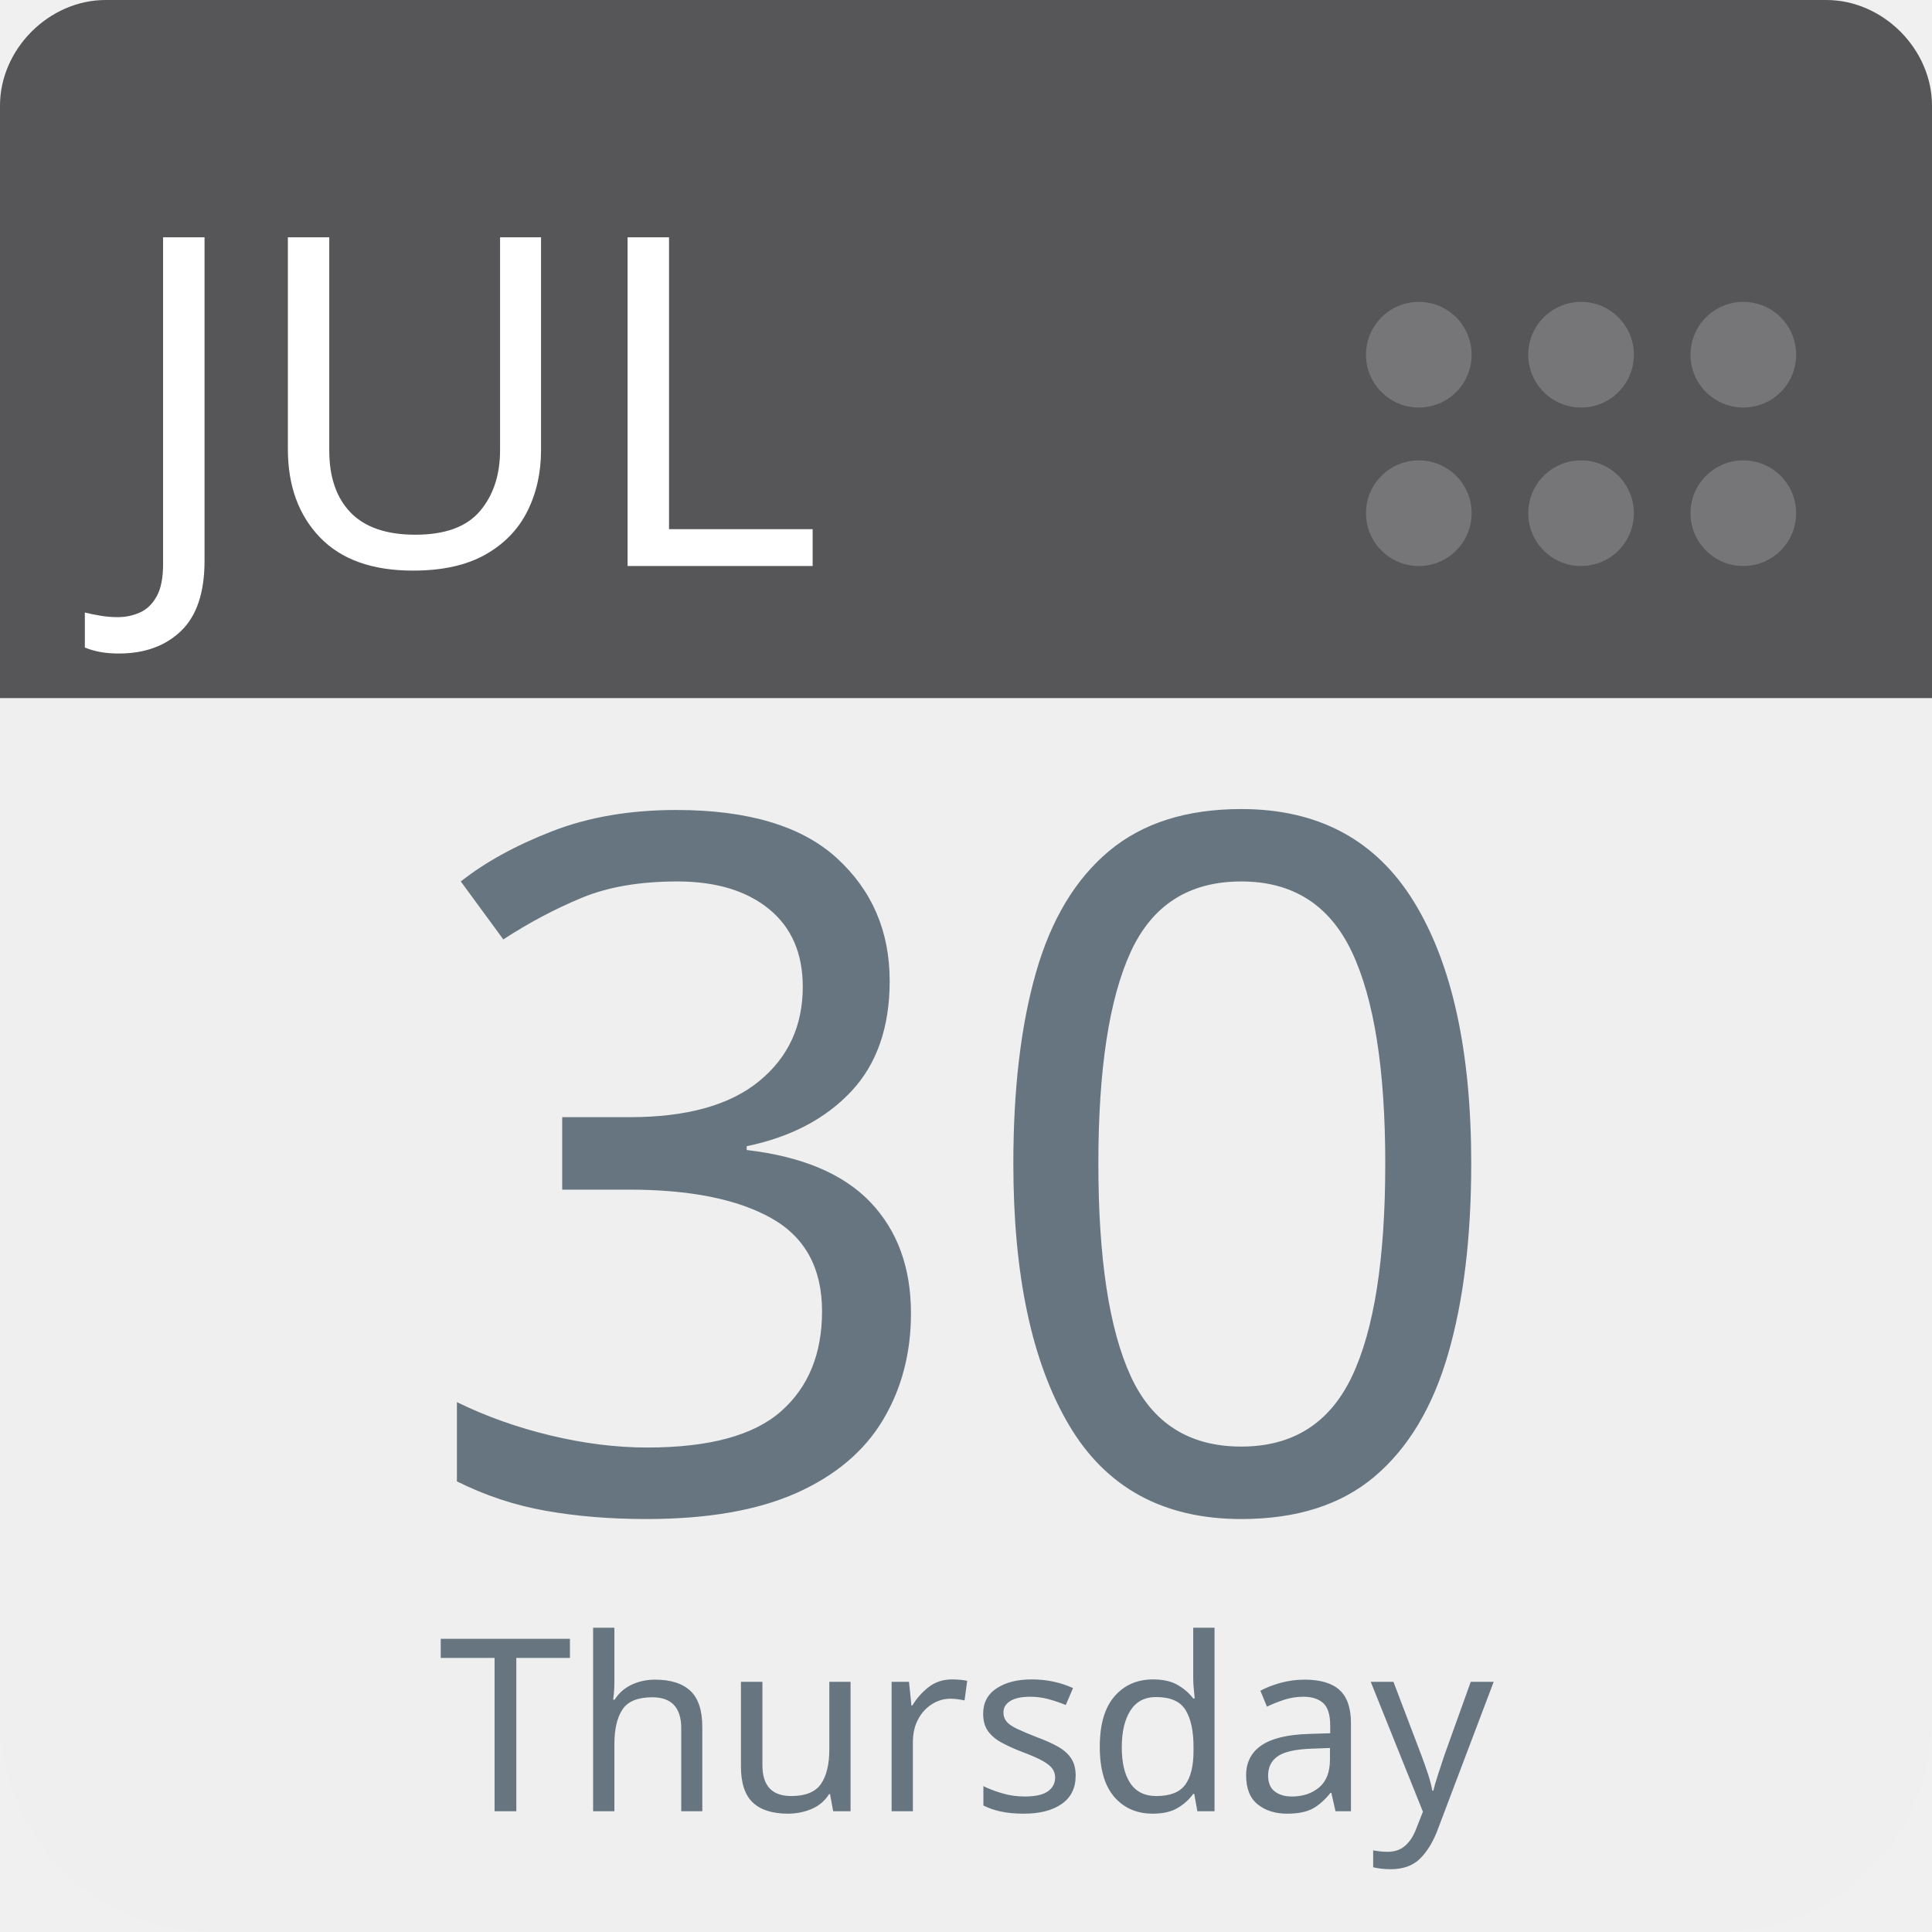
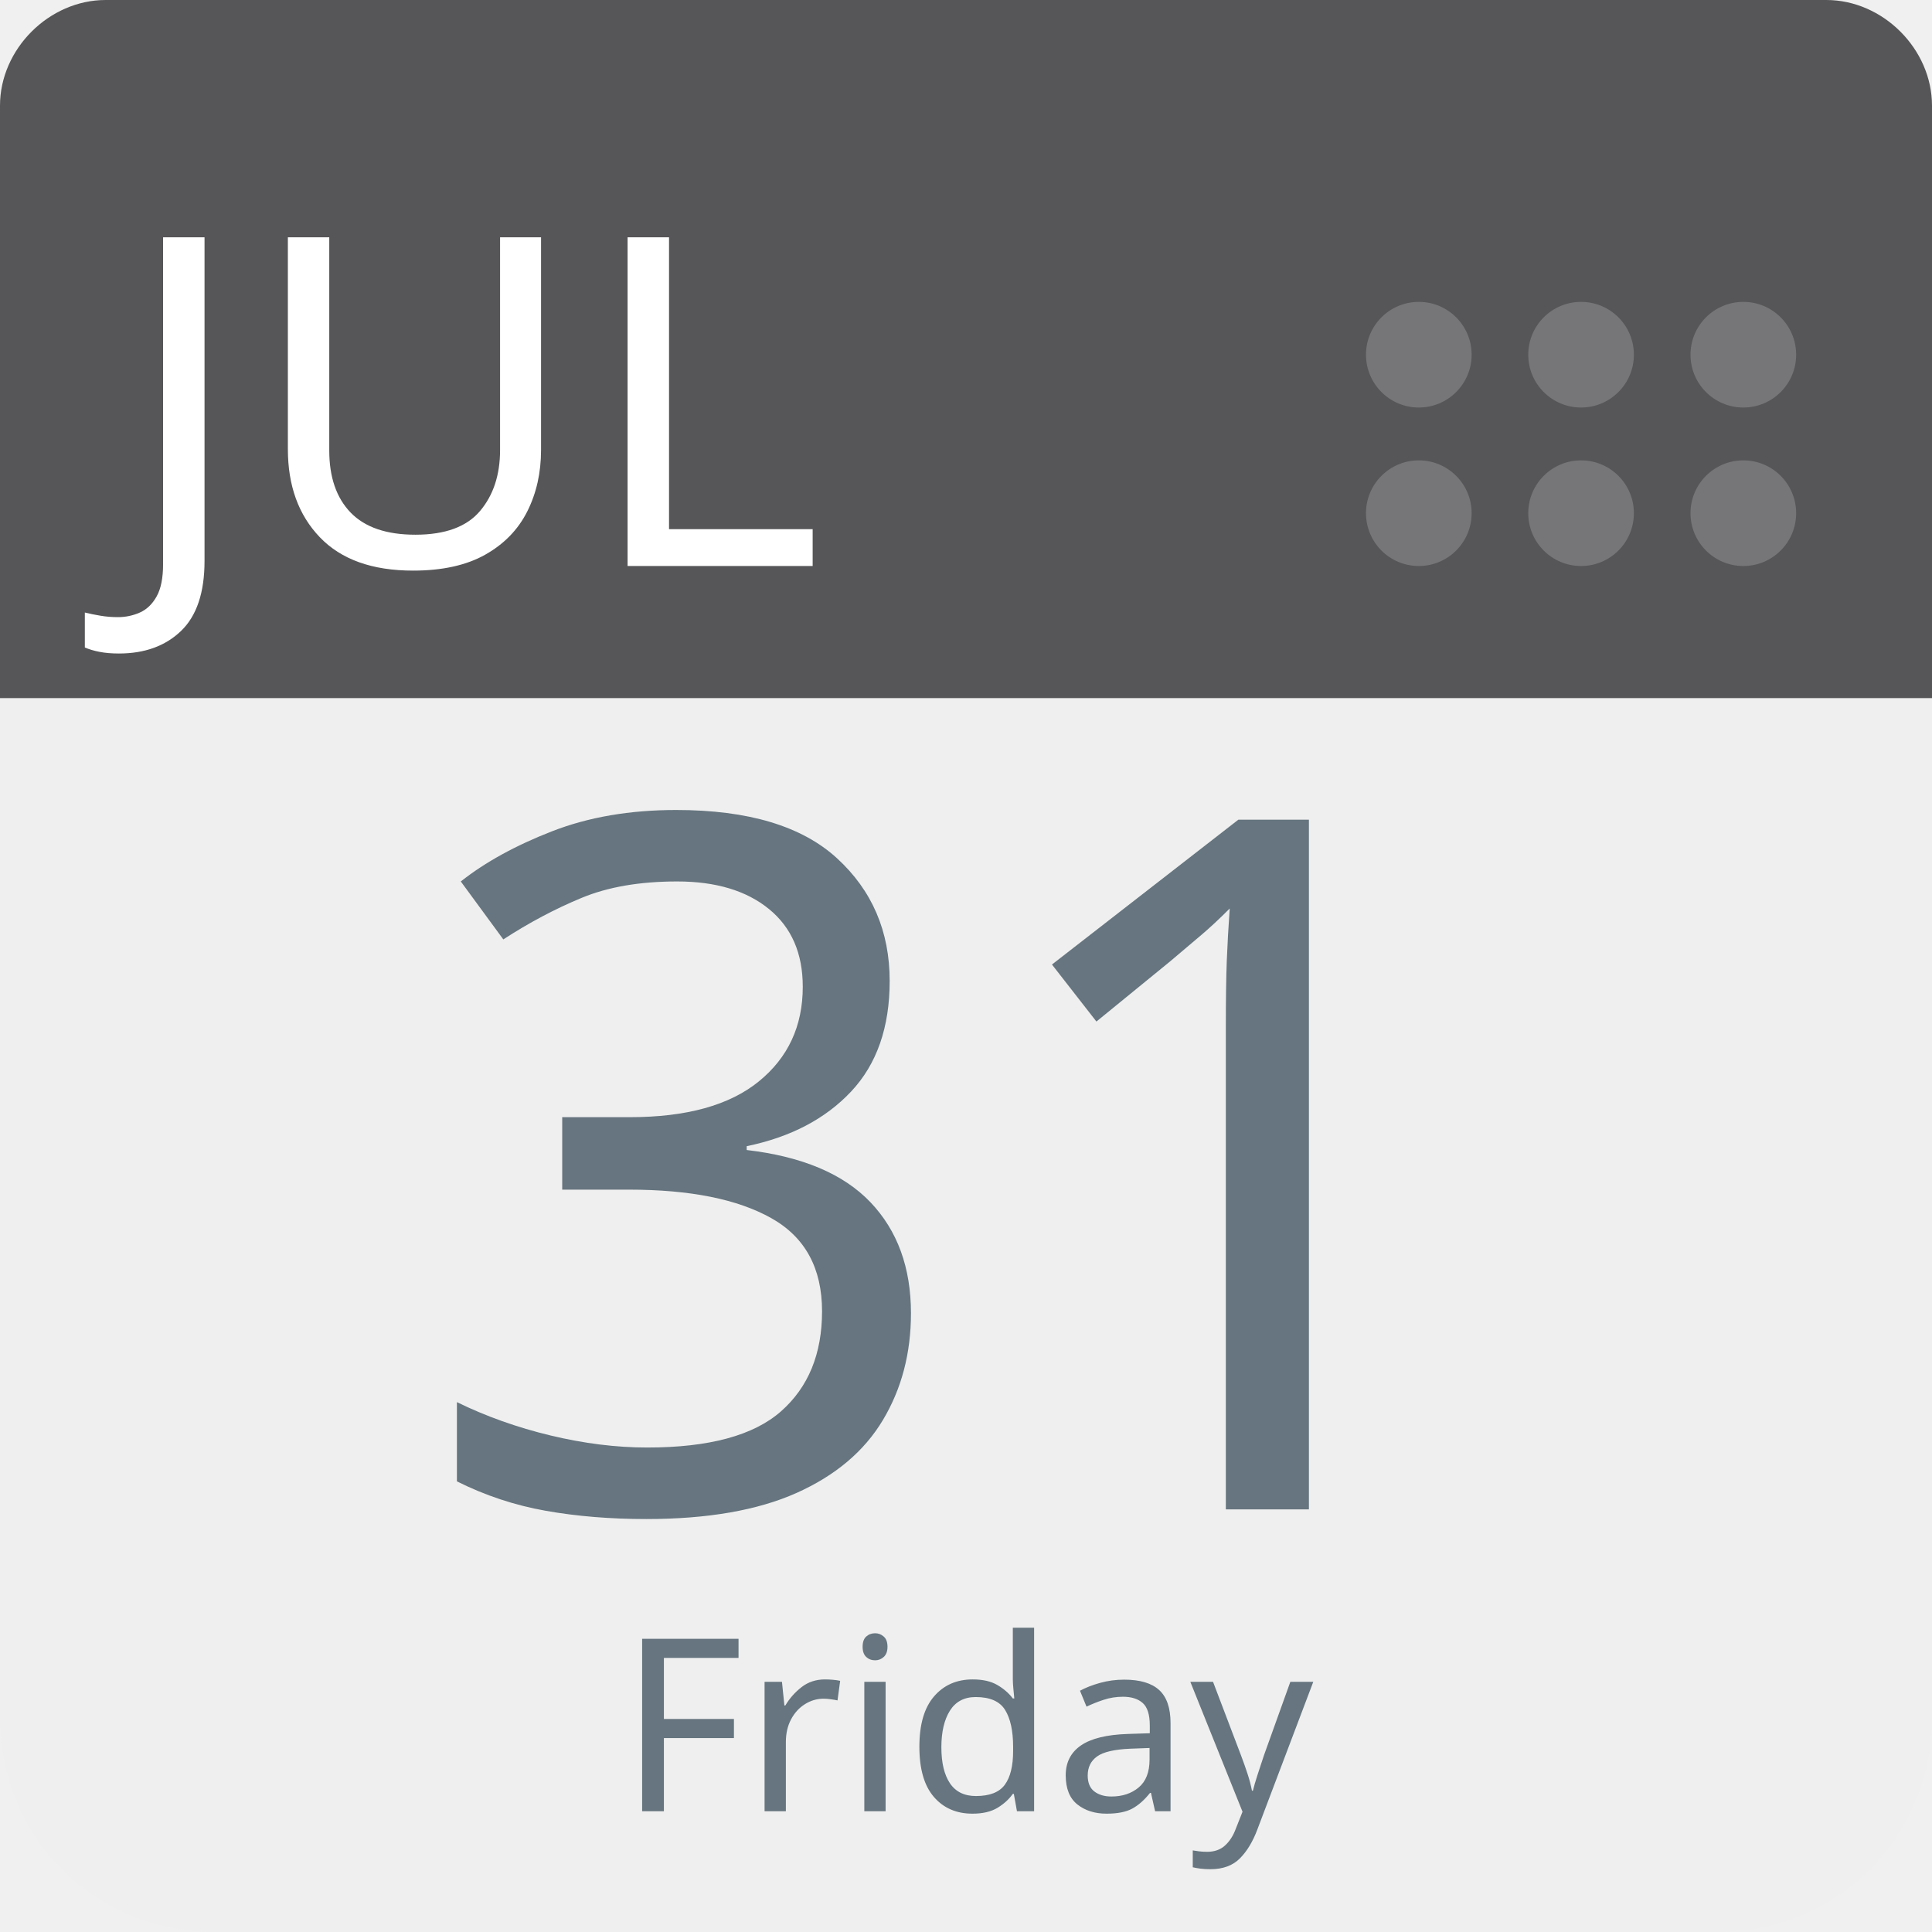
<svg xmlns="http://www.w3.org/2000/svg" aria-label="Calendar" role="img" viewBox="0 0 512 512" width="100%" height="100%" style="cursor: default">
      null
      <path d="m512,455c0,32 -25,57 -57,57l-398,0c-32,0 -57,-25 -57,-57l0,-327c0,-31 25,-57 57,-57l398,0c32,0 57,26 57,57l0,327z" fill="#efefef" />
  <path d="m484,0l-47,0l-409,0c-15,0 -28,13 -28,28l0,157l512,0l0,-157c0,-15 -13,-28 -28,-28z" fill="#565557" />
  <g fill="#767577">
    <circle cx="462" cy="136" r="14" />
    <circle cx="462" cy="94" r="14" />
    <circle cx="419" cy="136" r="14" />
    <circle cx="419" cy="94" r="14" />
    <circle cx="376" cy="136" r="14" />
    <circle cx="376" cy="94" r="14" />
  </g>
  <text id="month" x="32" y="150" fill="#fff" font-family="-apple-system, BlinkMacSystemFont, 'Noto Sans', 'Noto Sans CJK SC', 'Microsoft YaHei', sans-serif, 'Segoe UI', Roboto, 'Helvetica Neue', Arial" font-size="122px" style="text-anchor: left">JUL</text>
-   <text id="day" x="256" y="400" fill="#66757f" font-family="-apple-system, BlinkMacSystemFont, 'Noto Sans', 'Noto Sans CJK SC', 'Microsoft YaHei', sans-serif, 'Segoe UI', Roboto, 'Helvetica Neue', Arial" font-size="256px" style="text-anchor: middle">30</text>
-   <text id="weekday" x="256" y="480" fill="#66757f" font-family="-apple-system, BlinkMacSystemFont, 'Noto Sans', 'Noto Sans CJK SC', 'Microsoft YaHei', sans-serif, 'Segoe UI', Roboto, 'Helvetica Neue', Arial" font-size="64px" style="text-anchor: middle">Thursday</text>
+   <text id="day" x="256" y="400" fill="#66757f" font-family="-apple-system, BlinkMacSystemFont, 'Noto Sans', 'Noto Sans CJK SC', 'Microsoft YaHei', sans-serif, 'Segoe UI', Roboto, 'Helvetica Neue', Arial" font-size="256px" style="text-anchor: middle">31</text>
+   <text id="weekday" x="256" y="480" fill="#66757f" font-family="-apple-system, BlinkMacSystemFont, 'Noto Sans', 'Noto Sans CJK SC', 'Microsoft YaHei', sans-serif, 'Segoe UI', Roboto, 'Helvetica Neue', Arial" font-size="64px" style="text-anchor: middle">Friday</text>
      null
    </svg>
